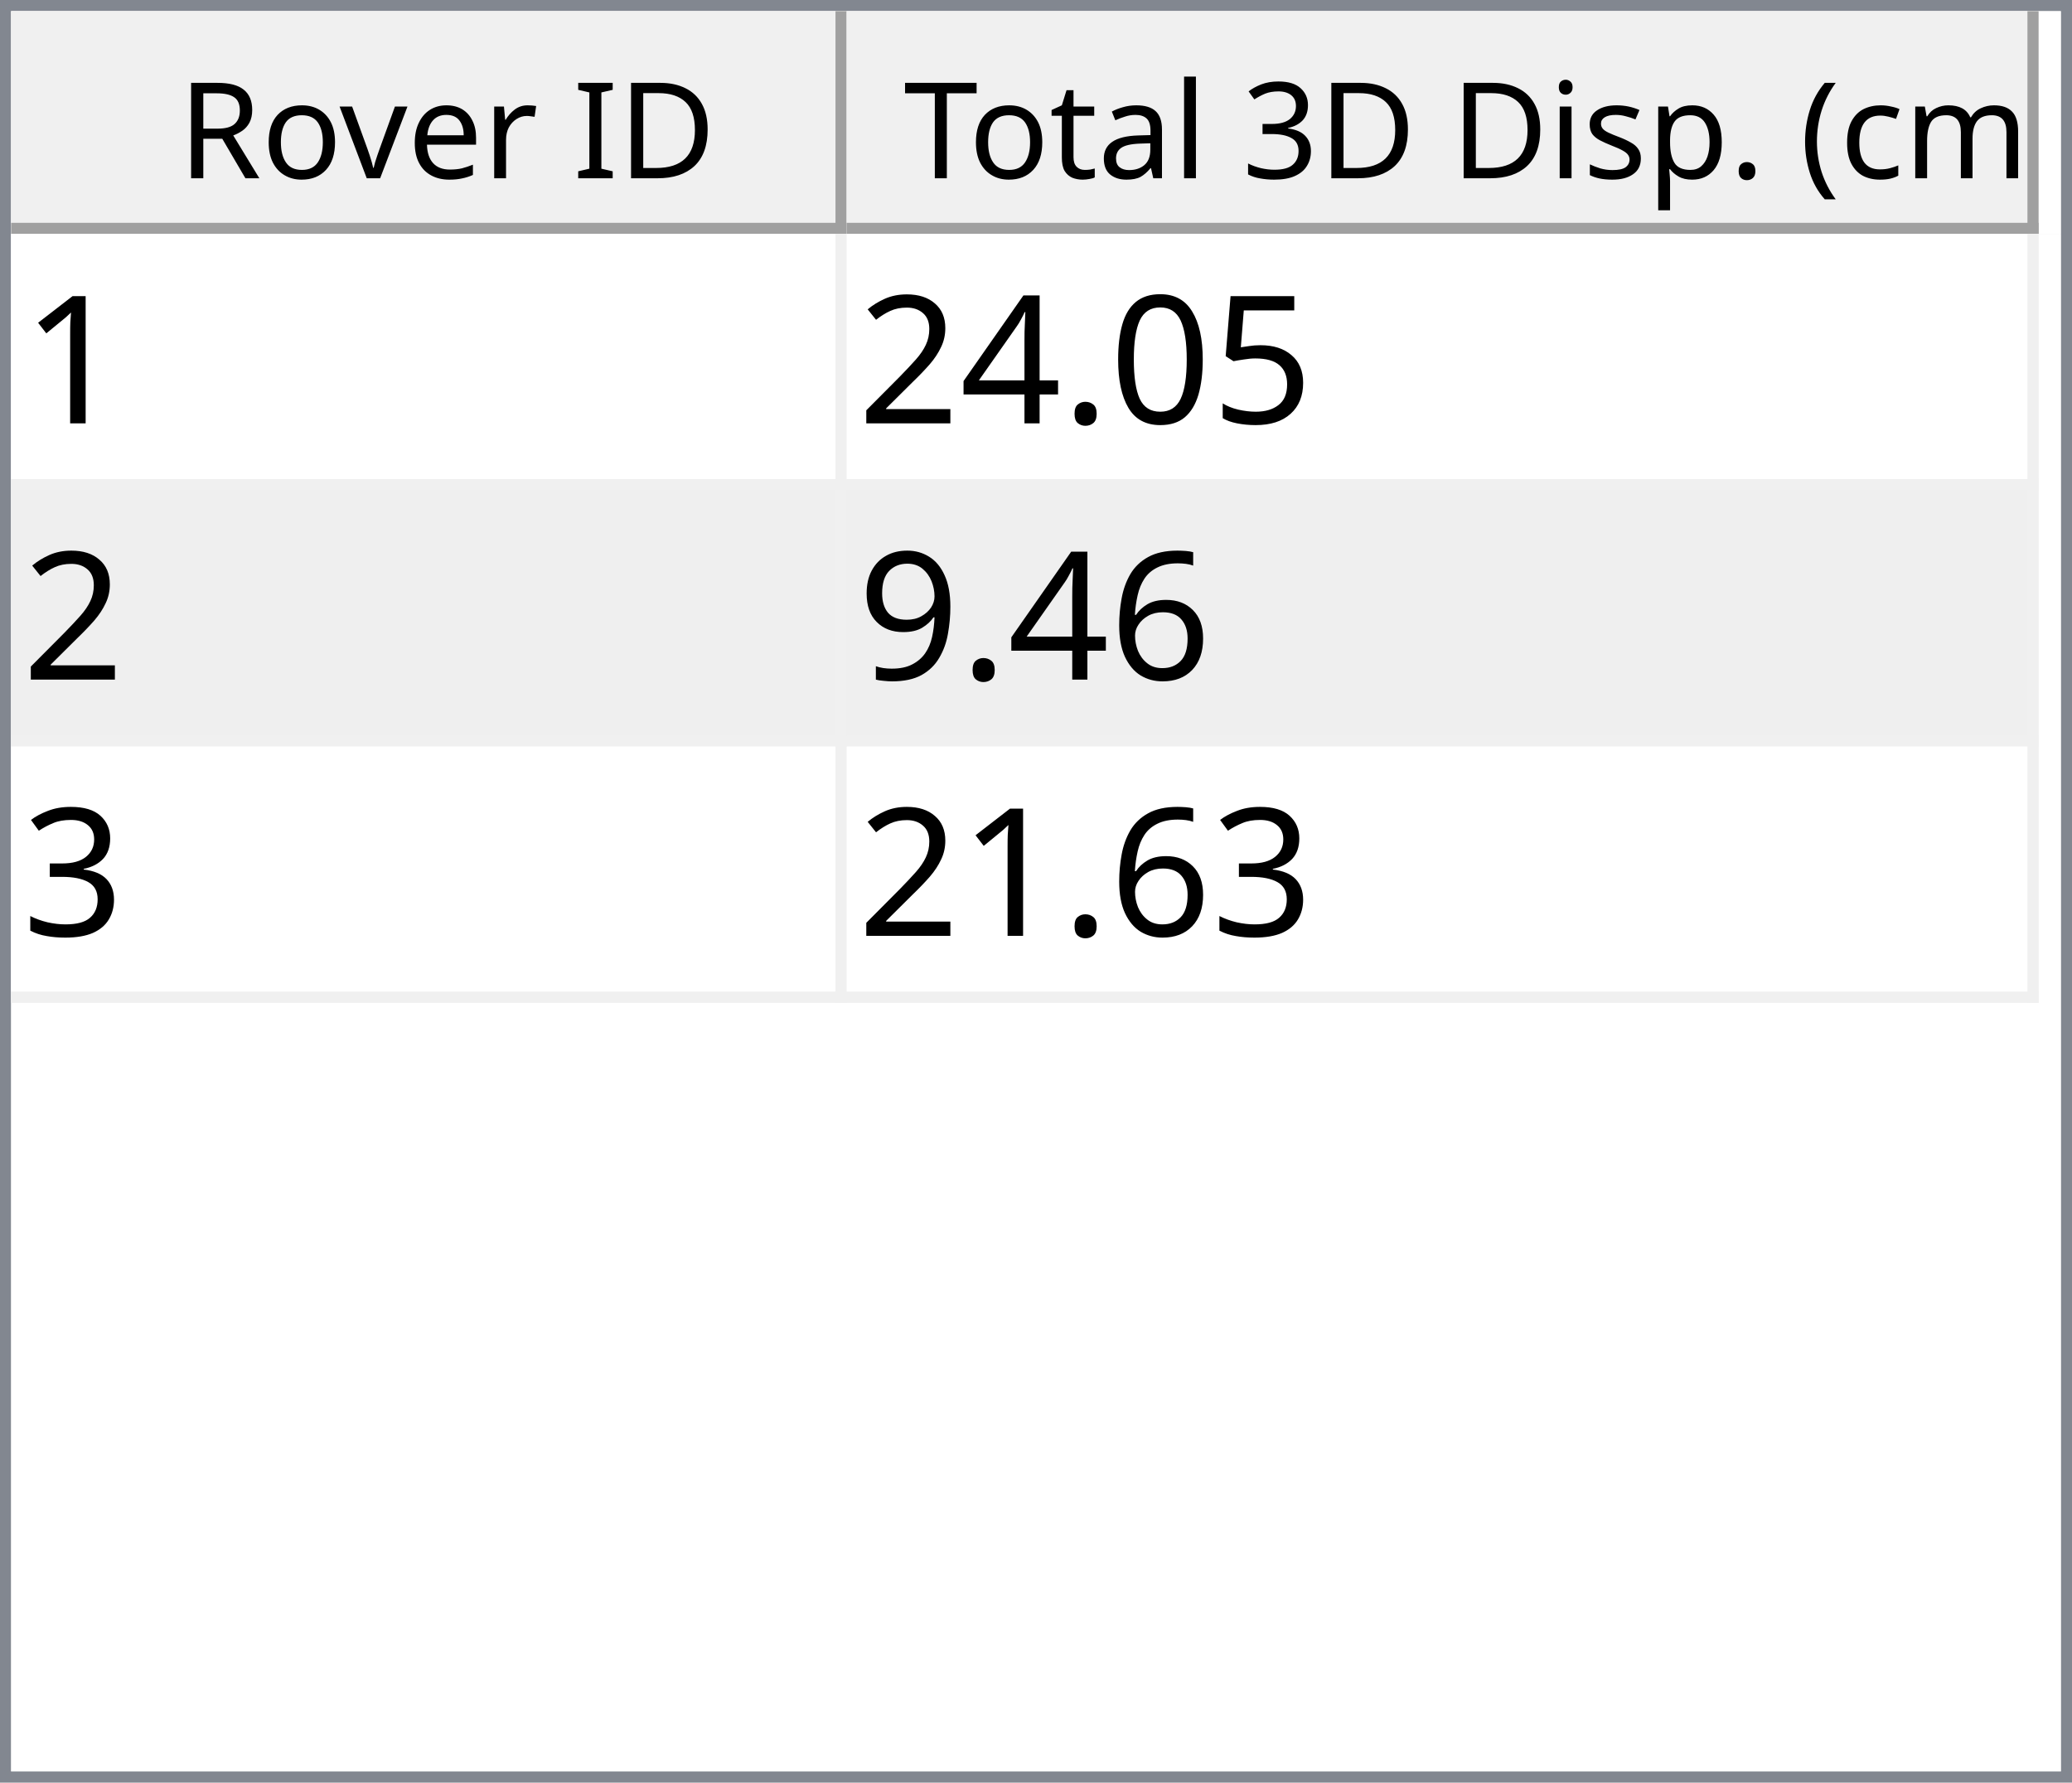
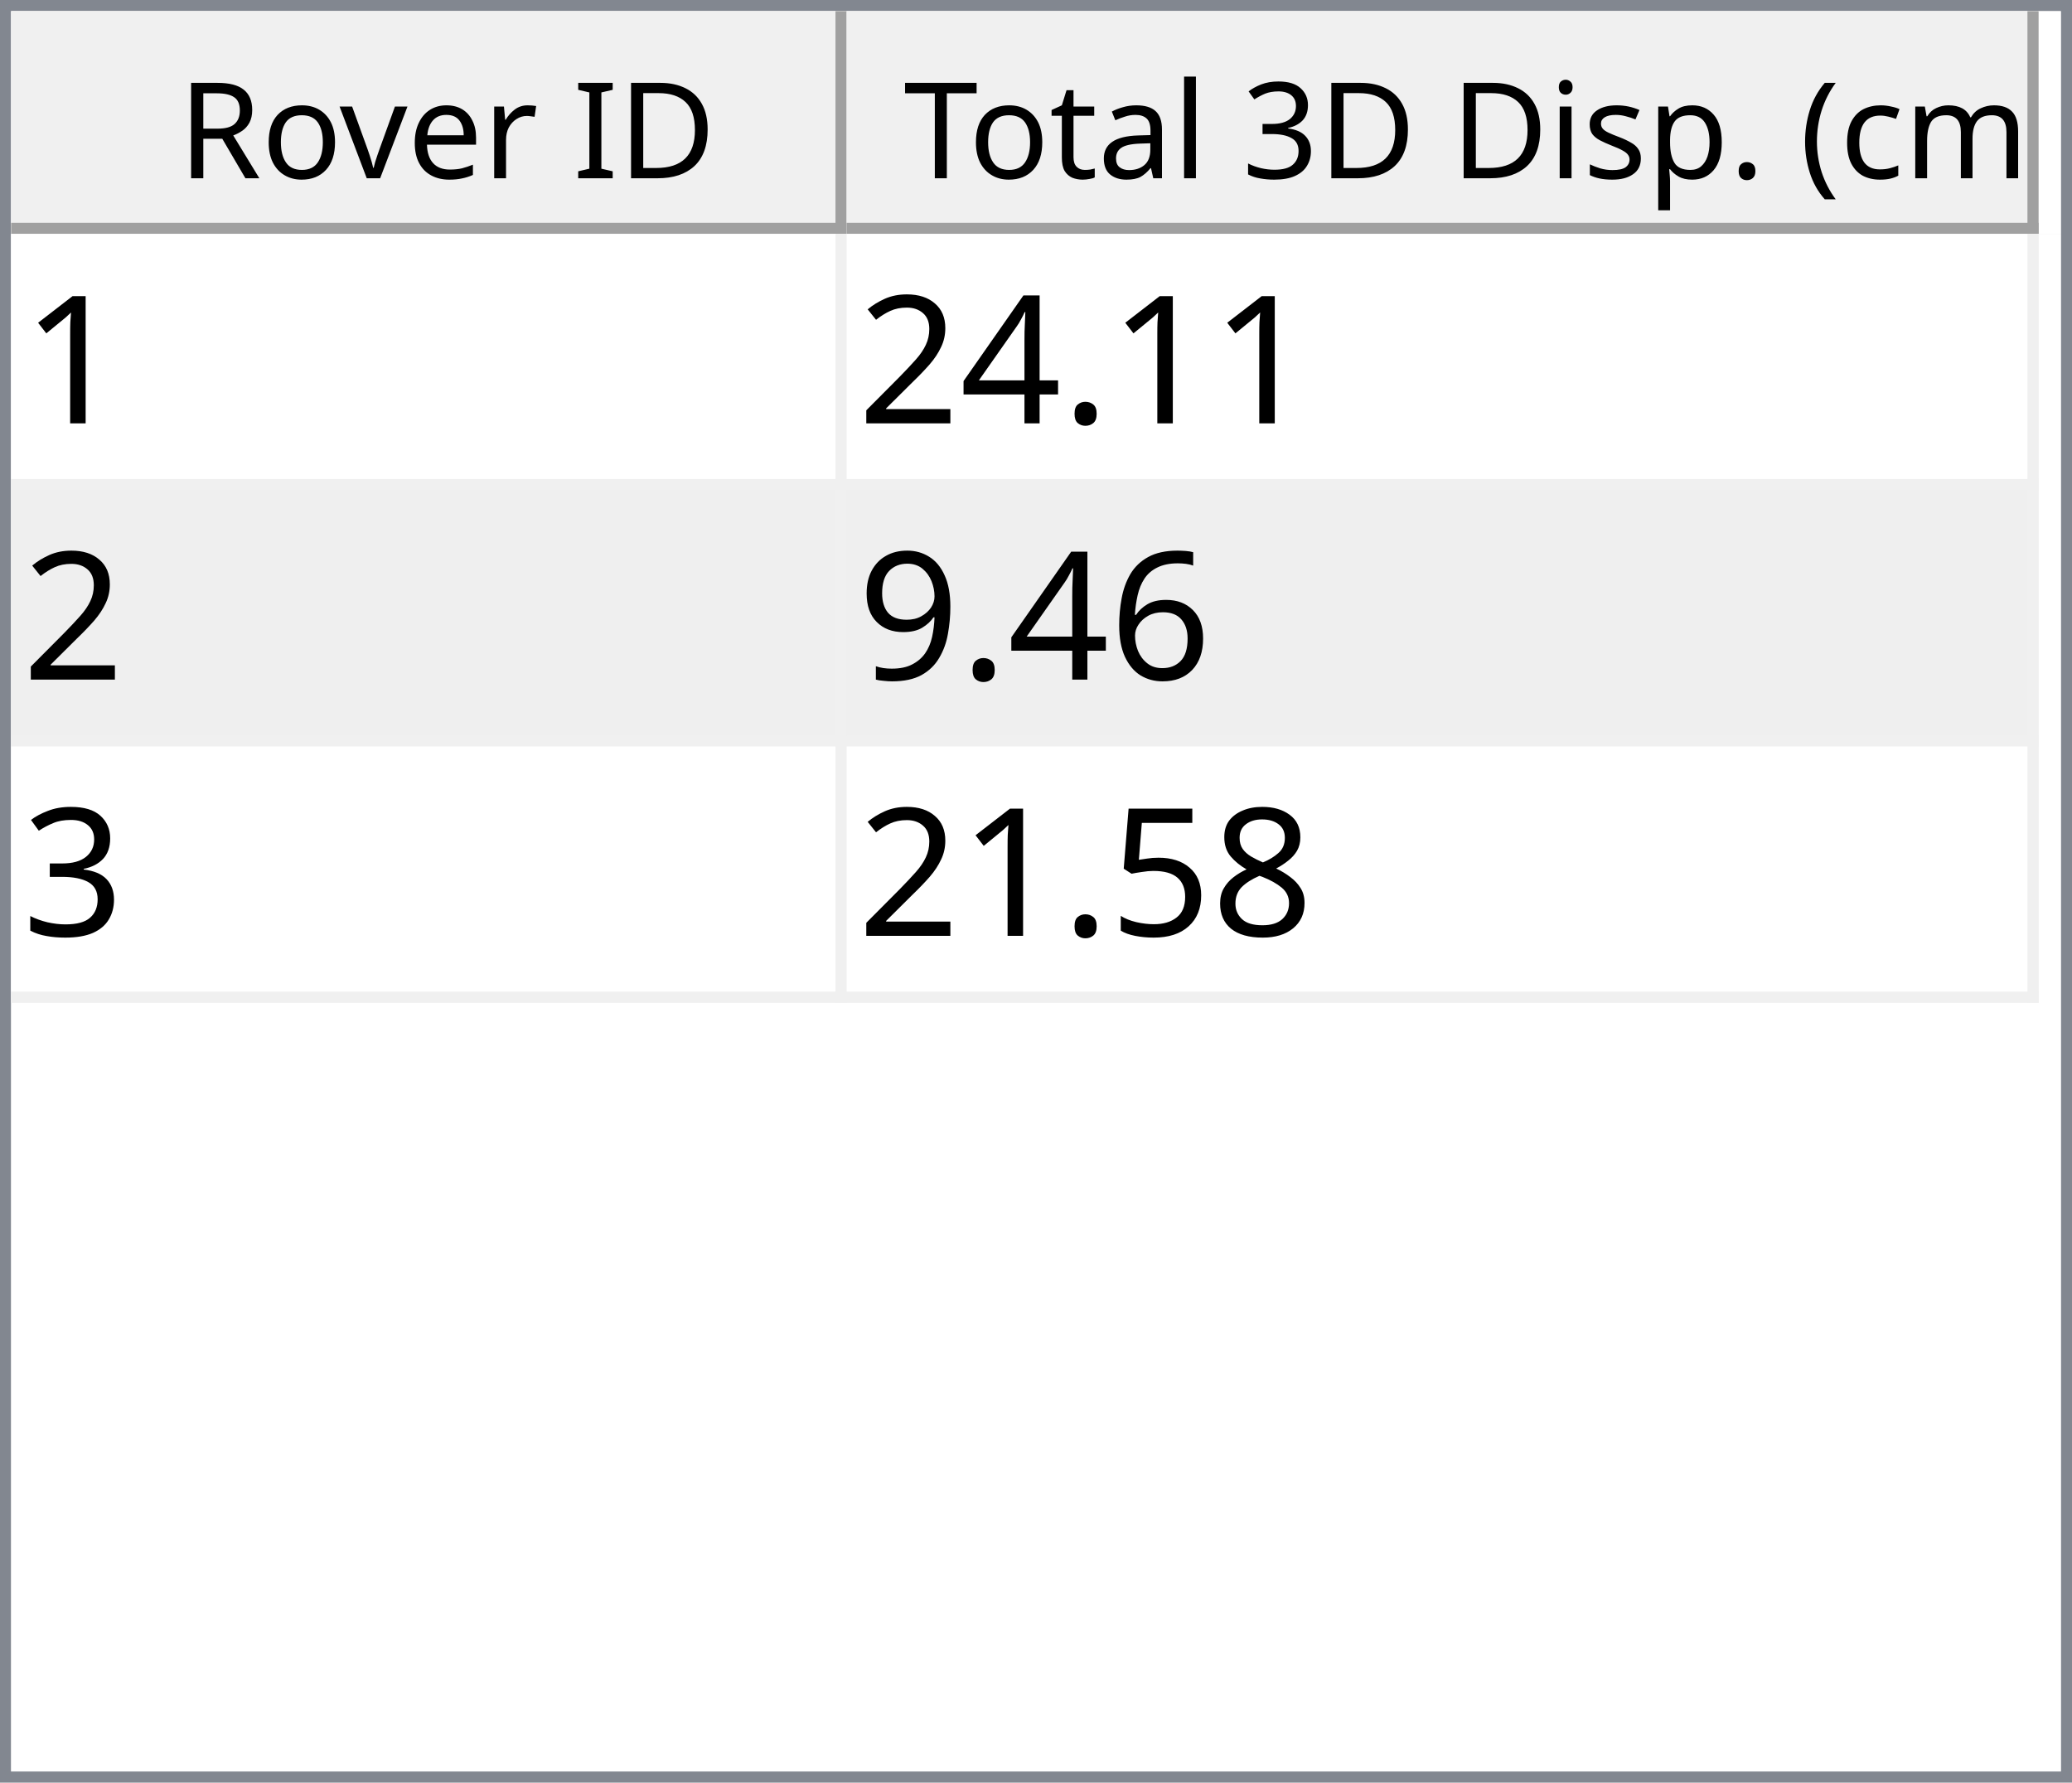
<svg xmlns="http://www.w3.org/2000/svg" style="fill-opacity:1; color-rendering:auto; color-interpolation:auto; text-rendering:auto; stroke:black; stroke-linecap:square; stroke-miterlimit:10; shape-rendering:auto; stroke-opacity:1; fill:black; stroke-dasharray:none; font-weight:normal; stroke-width:1; font-family:'Dialog'; font-style:normal; stroke-linejoin:miter; font-size:12px; stroke-dashoffset:0; image-rendering:auto;" width="186" height="160">
  <defs id="genericDefs" />
  <g>
    <defs id="defs1">
      <clipPath clipPathUnits="userSpaceOnUse" id="clipPath1">
        <path d="M0 0 L186 0 L186 160 L0 160 L0 0 Z" />
      </clipPath>
      <clipPath clipPathUnits="userSpaceOnUse" id="clipPath2">
        <path d="M0 0 L0 160 L186 160 L186 0 Z" />
      </clipPath>
      <clipPath clipPathUnits="userSpaceOnUse" id="clipPath3">
        <path d="M0 0 L0 20 L184 20 L184 0 Z" />
      </clipPath>
      <clipPath clipPathUnits="userSpaceOnUse" id="clipPath4">
        <path d="M0 0 L0 20 L75 20 L75 0 Z" />
      </clipPath>
      <clipPath clipPathUnits="userSpaceOnUse" id="clipPath5">
        <path d="M1 1 L1 19 L74 19 L74 1 Z" />
      </clipPath>
      <clipPath clipPathUnits="userSpaceOnUse" id="clipPath6">
        <path d="M0 0 L0 18 L73 18 L73 0 Z" />
      </clipPath>
      <clipPath clipPathUnits="userSpaceOnUse" id="clipPath7">
        <path d="M-0.5 -0.5 L-0.5 19.5 L74.5 19.5 L74.5 -0.5 Z" />
      </clipPath>
      <clipPath clipPathUnits="userSpaceOnUse" id="clipPath8">
        <path d="M0 0 L0 20 L107 20 L107 0 Z" />
      </clipPath>
      <clipPath clipPathUnits="userSpaceOnUse" id="clipPath9">
        <path d="M1 1 L1 19 L106 19 L106 1 Z" />
      </clipPath>
      <clipPath clipPathUnits="userSpaceOnUse" id="clipPath10">
        <path d="M0 0 L0 18 L105 18 L105 0 Z" />
      </clipPath>
      <clipPath clipPathUnits="userSpaceOnUse" id="clipPath11">
        <path d="M-0.5 -0.5 L-0.5 19.5 L106.5 19.5 L106.5 -0.5 Z" />
      </clipPath>
      <clipPath clipPathUnits="userSpaceOnUse" id="clipPath12">
        <path d="M0 0 L0 138 L184 138 L184 0 Z" />
      </clipPath>
      <clipPath clipPathUnits="userSpaceOnUse" id="clipPath13">
        <path d="M0 0 L0 69 L182 69 L182 0 Z" />
      </clipPath>
      <clipPath clipPathUnits="userSpaceOnUse" id="clipPath14">
        <path d="M-0.5 -0.5 L-0.5 68.5 L181.5 68.5 L181.5 -0.5 Z" />
      </clipPath>
      <clipPath clipPathUnits="userSpaceOnUse" id="clipPath15">
        <path d="M0 0 L0 22 L74 22 L74 0 Z" />
      </clipPath>
      <clipPath clipPathUnits="userSpaceOnUse" id="clipPath16">
        <path d="M0 0 L0 22 L106 22 L106 0 Z" />
      </clipPath>
      <font horiz-adv-x="64.551" id="font1">
        <font-face ascent="107.91" descent="25.098" units-per-em="100" style="font-style:normal; font-family:Segoe UI; font-weight:normal;" />
        <missing-glyph horiz-adv-x="64.551" d="M8.109 0 L8.109 68.266 L56.453 68.266 L56.453 0 L8.109 0 ZM15.328 7.234 L49.219 7.234 L49.219 61.031 L15.328 61.031 L15.328 7.234 Z" />
        <glyph unicode="D" horiz-adv-x="70.117" d="M9.188 0 L9.188 70.016 L28.516 70.016 Q65.531 70.016 65.531 35.891 Q65.531 19.672 55.25 9.836 Q44.969 0 27.734 0 L9.188 0 ZM17.391 62.594 L17.391 7.422 L27.828 7.422 Q41.609 7.422 49.273 14.797 Q56.938 22.172 56.938 35.688 Q56.938 62.594 28.328 62.594 L17.391 62.594 Z" />
        <glyph unicode="I" horiz-adv-x="26.611" d="M17.391 0 L9.188 0 L9.188 70.016 L17.391 70.016 L17.391 0 Z" />
        <glyph unicode=" " horiz-adv-x="27.393" d="" />
        <glyph unicode="r" horiz-adv-x="34.766" d="M34.188 41.891 Q32.078 43.5 28.125 43.5 Q23 43.5 19.555 38.672 Q16.109 33.844 16.109 25.484 L16.109 0 L8.109 0 L8.109 50 L16.109 50 L16.109 39.703 L16.312 39.703 Q18.016 44.969 21.531 47.922 Q25.047 50.875 29.391 50.875 Q32.516 50.875 34.188 50.203 L34.188 41.891 Z" />
        <glyph unicode="e" horiz-adv-x="52.295" d="M48.297 23 L12.984 23 Q13.188 14.656 17.484 10.109 Q21.781 5.562 29.297 5.562 Q37.75 5.562 44.828 11.141 L44.828 3.609 Q38.234 -1.172 27.391 -1.172 Q16.797 -1.172 10.742 5.641 Q4.688 12.453 4.688 24.812 Q4.688 36.469 11.305 43.82 Q17.922 51.172 27.734 51.172 Q37.547 51.172 42.922 44.828 Q48.297 38.484 48.297 27.203 L48.297 23 ZM40.094 29.781 Q40.047 36.719 36.75 40.578 Q33.453 44.438 27.594 44.438 Q21.922 44.438 17.969 40.383 Q14.016 36.328 13.094 29.781 L40.094 29.781 Z" />
        <glyph unicode="v" horiz-adv-x="47.9" d="M47.406 50 L27.484 0 L19.625 0 L0.688 50 L9.469 50 L22.172 13.672 Q23.578 9.672 23.922 6.688 L24.125 6.688 Q24.609 10.453 25.688 13.484 L38.969 50 L47.406 50 Z" />
        <glyph unicode="o" horiz-adv-x="58.594" d="M29 -1.172 Q17.922 -1.172 11.305 5.836 Q4.688 12.844 4.688 24.422 Q4.688 37.016 11.57 44.094 Q18.453 51.172 30.172 51.172 Q41.359 51.172 47.633 44.289 Q53.906 37.406 53.906 25.203 Q53.906 13.234 47.141 6.031 Q40.375 -1.172 29 -1.172 ZM29.594 44.438 Q21.875 44.438 17.383 39.188 Q12.891 33.938 12.891 24.703 Q12.891 15.828 17.43 10.695 Q21.969 5.562 29.594 5.562 Q37.359 5.562 41.531 10.594 Q45.703 15.625 45.703 24.906 Q45.703 34.281 41.531 39.359 Q37.359 44.438 29.594 44.438 Z" />
        <glyph unicode="R" horiz-adv-x="59.814" d="M59.375 0 L49.609 0 L37.891 19.625 Q36.281 22.359 34.766 24.289 Q33.25 26.219 31.664 27.438 Q30.078 28.656 28.25 29.219 Q26.422 29.781 24.125 29.781 L17.391 29.781 L17.391 0 L9.188 0 L9.188 70.016 L30.078 70.016 Q34.672 70.016 38.555 68.867 Q42.438 67.719 45.289 65.375 Q48.141 63.031 49.758 59.547 Q51.375 56.062 51.375 51.375 Q51.375 47.703 50.273 44.656 Q49.172 41.609 47.148 39.211 Q45.125 36.812 42.266 35.133 Q39.406 33.453 35.844 32.516 L35.844 32.328 Q37.594 31.547 38.891 30.547 Q40.188 29.547 41.359 28.18 Q42.531 26.812 43.68 25.078 Q44.828 23.344 46.234 21.047 L59.375 0 ZM17.391 62.594 L17.391 37.203 L28.516 37.203 Q31.594 37.203 34.203 38.133 Q36.812 39.062 38.719 40.797 Q40.625 42.531 41.703 45.047 Q42.781 47.562 42.781 50.688 Q42.781 56.297 39.141 59.445 Q35.5 62.594 28.609 62.594 L17.391 62.594 Z" />
        <glyph unicode=")" horiz-adv-x="30.176" d="M8.297 -15.922 L1.172 -15.922 Q16.406 2.344 16.406 26.812 Q16.406 51.469 1.078 70.016 L8.297 70.016 Q23.531 52.156 23.531 26.703 Q23.531 1.375 8.297 -15.922 Z" />
        <glyph unicode="m" horiz-adv-x="86.133" d="M79.109 0 L71.094 0 L71.094 28.719 Q71.094 37.016 68.531 40.727 Q65.969 44.438 59.906 44.438 Q54.781 44.438 51.195 39.75 Q47.609 35.062 47.609 28.516 L47.609 0 L39.594 0 L39.594 29.688 Q39.594 44.438 28.219 44.438 Q22.953 44.438 19.531 40.016 Q16.109 35.594 16.109 28.516 L16.109 0 L8.109 0 L8.109 50 L16.109 50 L16.109 42.094 L16.312 42.094 Q21.625 51.172 31.844 51.172 Q36.969 51.172 40.773 48.312 Q44.578 45.453 46 40.828 Q51.562 51.172 62.594 51.172 Q79.109 51.172 79.109 30.812 L79.109 0 Z" />
        <glyph unicode="c" horiz-adv-x="46.191" d="M42.188 2.297 Q36.422 -1.172 28.516 -1.172 Q17.828 -1.172 11.258 5.789 Q4.688 12.75 4.688 23.828 Q4.688 36.188 11.766 43.68 Q18.844 51.172 30.672 51.172 Q37.25 51.172 42.281 48.734 L42.281 40.531 Q36.719 44.438 30.375 44.438 Q22.703 44.438 17.797 38.945 Q12.891 33.453 12.891 24.516 Q12.891 15.719 17.508 10.641 Q22.125 5.562 29.891 5.562 Q36.422 5.562 42.188 9.906 L42.188 2.297 Z" />
        <glyph unicode="(" horiz-adv-x="30.176" d="M29.109 -15.922 L21.969 -15.922 Q6.844 1.375 6.844 26.703 Q6.844 52.156 21.969 70.016 L29.203 70.016 Q13.875 51.469 13.875 26.812 Q13.875 2.344 29.109 -15.922 Z" />
        <glyph unicode="." horiz-adv-x="21.68" d="M10.891 -1.078 Q8.641 -1.078 7.055 0.539 Q5.469 2.156 5.469 4.391 Q5.469 6.641 7.055 8.273 Q8.641 9.906 10.891 9.906 Q13.188 9.906 14.797 8.273 Q16.406 6.641 16.406 4.391 Q16.406 2.156 14.797 0.539 Q13.188 -1.078 10.891 -1.078 Z" />
        <glyph unicode="p" horiz-adv-x="58.789" d="M16.312 7.234 L16.109 7.234 L16.109 -23 L8.109 -23 L8.109 50 L16.109 50 L16.109 41.219 L16.312 41.219 Q22.219 51.172 33.594 51.172 Q43.266 51.172 48.688 44.461 Q54.109 37.75 54.109 26.469 Q54.109 13.922 48 6.375 Q41.891 -1.172 31.297 -1.172 Q21.578 -1.172 16.312 7.234 ZM16.109 27.391 L16.109 20.406 Q16.109 14.203 20.141 9.883 Q24.172 5.562 30.375 5.562 Q37.641 5.562 41.773 11.133 Q45.906 16.703 45.906 26.609 Q45.906 34.969 42.047 39.703 Q38.188 44.438 31.594 44.438 Q24.609 44.438 20.359 39.578 Q16.109 34.719 16.109 27.391 Z" />
        <glyph unicode="s" horiz-adv-x="42.432" d="M5.078 1.812 L5.078 10.406 Q11.625 5.562 19.484 5.562 Q30.031 5.562 30.031 12.594 Q30.031 14.594 29.125 15.992 Q28.219 17.391 26.68 18.461 Q25.141 19.531 23.07 20.383 Q21 21.234 18.609 22.172 Q15.281 23.484 12.766 24.828 Q10.25 26.172 8.57 27.859 Q6.891 29.547 6.031 31.695 Q5.172 33.844 5.172 36.719 Q5.172 40.234 6.789 42.945 Q8.406 45.656 11.086 47.484 Q13.766 49.312 17.211 50.242 Q20.656 51.172 24.312 51.172 Q30.812 51.172 35.938 48.922 L35.938 40.828 Q30.422 44.438 23.25 44.438 Q21 44.438 19.195 43.922 Q17.391 43.406 16.094 42.477 Q14.797 41.547 14.086 40.258 Q13.375 38.969 13.375 37.406 Q13.375 35.453 14.086 34.133 Q14.797 32.812 16.164 31.789 Q17.531 30.766 19.484 29.938 Q21.438 29.109 23.922 28.125 Q27.25 26.859 29.883 25.516 Q32.516 24.172 34.375 22.484 Q36.234 20.797 37.234 18.602 Q38.234 16.406 38.234 13.375 Q38.234 9.672 36.602 6.938 Q34.969 4.203 32.234 2.398 Q29.5 0.594 25.93 -0.289 Q22.359 -1.172 18.453 -1.172 Q10.75 -1.172 5.078 1.812 Z" />
        <glyph unicode="i" horiz-adv-x="24.219" d="M12.203 62.703 Q10.062 62.703 8.547 64.164 Q7.031 65.625 7.031 67.875 Q7.031 70.125 8.547 71.609 Q10.062 73.094 12.203 73.094 Q14.406 73.094 15.945 71.609 Q17.484 70.125 17.484 67.875 Q17.484 65.719 15.945 64.211 Q14.406 62.703 12.203 62.703 ZM16.109 0 L8.109 0 L8.109 50 L16.109 50 L16.109 0 Z" />
        <glyph unicode="3" horiz-adv-x="53.906" d="M46.531 19.828 Q46.531 15.094 44.75 11.211 Q42.969 7.328 39.719 4.57 Q36.469 1.812 31.93 0.297 Q27.391 -1.219 21.922 -1.219 Q11.922 -1.219 6 2.594 L6 11.188 Q13.094 5.609 22.219 5.609 Q25.875 5.609 28.828 6.539 Q31.781 7.469 33.906 9.227 Q36.031 10.984 37.18 13.477 Q38.328 15.969 38.328 19.094 Q38.328 32.812 18.797 32.812 L12.984 32.812 L12.984 39.594 L18.5 39.594 Q35.797 39.594 35.797 52.484 Q35.797 64.406 22.609 64.406 Q15.188 64.406 8.688 59.422 L8.688 67.188 Q15.375 71.188 24.609 71.188 Q29 71.188 32.57 69.969 Q36.141 68.75 38.68 66.555 Q41.219 64.359 42.609 61.281 Q44 58.203 44 54.5 Q44 40.672 30.031 36.719 L30.031 36.531 Q33.594 36.141 36.625 34.797 Q39.656 33.453 41.852 31.305 Q44.047 29.156 45.289 26.25 Q46.531 23.344 46.531 19.828 Z" />
        <glyph unicode="l" horiz-adv-x="24.219" d="M16.109 0 L8.109 0 L8.109 74.031 L16.109 74.031 L16.109 0 Z" />
        <glyph unicode="a" horiz-adv-x="50.879" d="M43.891 0 L35.891 0 L35.891 7.812 L35.688 7.812 Q30.469 -1.172 20.312 -1.172 Q12.844 -1.172 8.617 2.781 Q4.391 6.734 4.391 13.281 Q4.391 27.297 20.906 29.594 L35.891 31.688 Q35.891 44.438 25.594 44.438 Q16.547 44.438 9.281 38.281 L9.281 46.484 Q16.656 51.172 26.266 51.172 Q43.891 51.172 43.891 32.516 L43.891 0 ZM35.891 25.297 L23.828 23.641 Q18.266 22.859 15.43 20.875 Q12.594 18.891 12.594 13.875 Q12.594 10.203 15.211 7.883 Q17.828 5.562 22.172 5.562 Q28.125 5.562 32.008 9.742 Q35.891 13.922 35.891 20.312 L35.891 25.297 Z" />
        <glyph unicode="t" horiz-adv-x="33.887" d="M31.297 0.484 Q28.469 -1.078 23.828 -1.078 Q10.688 -1.078 10.688 13.578 L10.688 43.172 L2.094 43.172 L2.094 50 L10.688 50 L10.688 62.203 L18.703 64.797 L18.703 50 L31.297 50 L31.297 43.172 L18.703 43.172 L18.703 14.984 Q18.703 9.969 20.414 7.82 Q22.125 5.672 26.078 5.672 Q29.109 5.672 31.297 7.328 L31.297 0.484 Z" />
        <glyph unicode="T" horiz-adv-x="52.393" d="M50.594 62.594 L30.375 62.594 L30.375 0 L22.172 0 L22.172 62.594 L2 62.594 L2 70.016 L50.594 70.016 L50.594 62.594 Z" />
      </font>
      <font horiz-adv-x="75.0" id="font2">
        <font-face ascent="100.537" descent="21.973" units-per-em="100" style="font-style:normal; font-family:sans-serif; font-weight:normal;" />
        <missing-glyph horiz-adv-x="75.0" d="M12.5 0 L12.5 62.5 L62.5 62.5 L62.5 0 L12.5 0 ZM14.062 1.562 L60.938 1.562 L60.938 60.938 L14.062 60.938 L14.062 1.562 Z" />
        <glyph unicode="1" horiz-adv-x="55.615" d="M37.25 0 L28.469 0 L28.469 56 Q25.297 52.984 20.141 49.953 Q14.984 46.922 10.891 45.406 L10.891 53.906 Q18.266 57.375 23.781 62.305 Q29.297 67.234 31.594 71.875 L37.25 71.875 L37.25 0 Z" />
-         <glyph unicode="5" horiz-adv-x="55.615" d="M4.156 18.75 L13.375 19.531 Q14.406 12.797 18.141 9.398 Q21.875 6 27.156 6 Q33.5 6 37.891 10.789 Q42.281 15.578 42.281 23.484 Q42.281 31 38.062 35.352 Q33.844 39.703 27 39.703 Q22.75 39.703 19.336 37.773 Q15.922 35.844 13.969 32.766 L5.719 33.844 L12.641 70.609 L48.25 70.609 L48.25 62.203 L19.672 62.203 L15.828 42.969 Q22.266 47.469 29.344 47.469 Q38.719 47.469 45.164 40.969 Q51.609 34.469 51.609 24.266 Q51.609 14.547 45.953 7.469 Q39.062 -1.219 27.156 -1.219 Q17.391 -1.219 11.211 4.25 Q5.031 9.719 4.156 18.75 Z" />
-         <glyph unicode="0" horiz-adv-x="55.615" d="M4.156 35.297 Q4.156 48 6.766 55.742 Q9.375 63.484 14.523 67.68 Q19.672 71.875 27.484 71.875 Q33.25 71.875 37.594 69.555 Q41.938 67.234 44.773 62.867 Q47.609 58.5 49.219 52.227 Q50.828 45.953 50.828 35.297 Q50.828 22.703 48.242 14.969 Q45.656 7.234 40.508 3.008 Q35.359 -1.219 27.484 -1.219 Q17.141 -1.219 11.234 6.203 Q4.156 15.141 4.156 35.297 ZM13.188 35.297 Q13.188 17.672 17.312 11.836 Q21.438 6 27.484 6 Q33.547 6 37.672 11.859 Q41.797 17.719 41.797 35.297 Q41.797 52.984 37.672 58.789 Q33.547 64.594 27.391 64.594 Q21.344 64.594 17.719 59.469 Q13.188 52.938 13.188 35.297 Z" />
        <glyph unicode="." horiz-adv-x="27.783" d="M9.078 0 L9.078 10.016 L19.094 10.016 L19.094 0 L9.078 0 Z" />
        <glyph unicode="4" horiz-adv-x="55.615" d="M32.328 0 L32.328 17.141 L1.266 17.141 L1.266 25.203 L33.938 71.578 L41.109 71.578 L41.109 25.203 L50.781 25.203 L50.781 17.141 L41.109 17.141 L41.109 0 L32.328 0 ZM32.328 25.203 L32.328 57.469 L9.906 25.203 L32.328 25.203 Z" />
        <glyph unicode="2" horiz-adv-x="55.615" d="M50.344 8.453 L50.344 0 L3.031 0 Q2.938 3.172 4.047 6.109 Q5.859 10.938 9.836 15.625 Q13.812 20.312 21.344 26.469 Q33.016 36.031 37.117 41.625 Q41.219 47.219 41.219 52.203 Q41.219 57.422 37.477 61.008 Q33.734 64.594 27.734 64.594 Q21.391 64.594 17.578 60.789 Q13.766 56.984 13.719 50.25 L4.688 51.172 Q5.609 61.281 11.664 66.578 Q17.719 71.875 27.938 71.875 Q38.234 71.875 44.242 66.164 Q50.25 60.453 50.25 52 Q50.25 47.703 48.492 43.555 Q46.734 39.406 42.656 34.812 Q38.578 30.219 29.109 22.219 Q21.188 15.578 18.945 13.211 Q16.703 10.844 15.234 8.453 L50.344 8.453 Z" />
        <glyph unicode="6" horiz-adv-x="55.615" d="M49.75 54.047 L41.016 53.375 Q39.844 58.547 37.703 60.891 Q34.125 64.656 28.906 64.656 Q24.703 64.656 21.531 62.312 Q17.391 59.281 14.992 53.469 Q12.594 47.656 12.5 36.922 Q15.672 41.75 20.266 44.094 Q24.859 46.438 29.891 46.438 Q38.672 46.438 44.852 39.969 Q51.031 33.5 51.031 23.25 Q51.031 16.5 48.125 10.719 Q45.219 4.938 40.141 1.859 Q35.062 -1.219 28.609 -1.219 Q17.625 -1.219 10.695 6.859 Q3.766 14.938 3.766 33.5 Q3.766 54.25 11.422 63.672 Q18.109 71.875 29.438 71.875 Q37.891 71.875 43.289 67.141 Q48.688 62.406 49.75 54.047 ZM13.875 23.188 Q13.875 18.656 15.797 14.508 Q17.719 10.359 21.188 8.18 Q24.656 6 28.469 6 Q34.031 6 38.039 10.492 Q42.047 14.984 42.047 22.703 Q42.047 30.125 38.086 34.398 Q34.125 38.672 28.125 38.672 Q22.172 38.672 18.023 34.398 Q13.875 30.125 13.875 23.188 Z" />
        <glyph unicode="9" horiz-adv-x="55.615" d="M5.469 16.547 L13.922 17.328 Q14.984 11.375 18.016 8.688 Q21.047 6 25.781 6 Q29.828 6 32.883 7.859 Q35.938 9.719 37.891 12.82 Q39.844 15.922 41.164 21.195 Q42.484 26.469 42.484 31.938 Q42.484 32.516 42.438 33.688 Q39.797 29.5 35.234 26.883 Q30.672 24.266 25.344 24.266 Q16.453 24.266 10.305 30.711 Q4.156 37.156 4.156 47.703 Q4.156 58.594 10.578 65.234 Q17 71.875 26.656 71.875 Q33.641 71.875 39.43 68.117 Q45.219 64.359 48.219 57.398 Q51.219 50.438 51.219 37.25 Q51.219 23.531 48.242 15.406 Q45.266 7.281 39.383 3.031 Q33.5 -1.219 25.594 -1.219 Q17.188 -1.219 11.867 3.445 Q6.547 8.109 5.469 16.547 ZM41.453 48.141 Q41.453 55.719 37.43 60.156 Q33.406 64.594 27.734 64.594 Q21.875 64.594 17.531 59.812 Q13.188 55.031 13.188 47.406 Q13.188 40.578 17.312 36.305 Q21.438 32.031 27.484 32.031 Q33.594 32.031 37.523 36.305 Q41.453 40.578 41.453 48.141 Z" />
        <glyph unicode="3" horiz-adv-x="55.615" d="M4.203 18.891 L12.984 20.062 Q14.5 12.594 18.141 9.297 Q21.781 6 27 6 Q33.203 6 37.477 10.297 Q41.75 14.594 41.75 20.953 Q41.75 27 37.797 30.93 Q33.844 34.859 27.734 34.859 Q25.25 34.859 21.531 33.891 L22.516 41.609 Q23.391 41.5 23.922 41.5 Q29.547 41.5 34.039 44.43 Q38.531 47.359 38.531 53.469 Q38.531 58.297 35.258 61.477 Q31.984 64.656 26.812 64.656 Q21.688 64.656 18.266 61.43 Q14.844 58.203 13.875 51.766 L5.078 53.328 Q6.688 62.156 12.398 67.016 Q18.109 71.875 26.609 71.875 Q32.469 71.875 37.398 69.359 Q42.328 66.844 44.945 62.5 Q47.562 58.156 47.562 53.266 Q47.562 48.641 45.07 44.828 Q42.578 41.016 37.703 38.766 Q44.047 37.312 47.562 32.695 Q51.078 28.078 51.078 21.141 Q51.078 11.766 44.242 5.25 Q37.406 -1.266 26.953 -1.266 Q17.531 -1.266 11.305 4.352 Q5.078 9.969 4.203 18.891 Z" />
+         <glyph unicode="8" horiz-adv-x="55.615" d="M17.672 38.812 Q12.203 40.828 9.57 44.539 Q6.938 48.25 6.938 53.422 Q6.938 61.234 12.555 66.555 Q18.172 71.875 27.484 71.875 Q36.859 71.875 42.578 66.43 Q48.297 60.984 48.297 53.172 Q48.297 48.188 45.68 44.508 Q43.062 40.828 37.75 38.812 Q44.344 36.672 47.781 31.883 Q51.219 27.094 51.219 20.453 Q51.219 11.281 44.727 5.031 Q38.234 -1.219 27.641 -1.219 Q17.047 -1.219 10.547 5.055 Q4.047 11.328 4.047 20.703 Q4.047 27.688 7.594 32.398 Q11.141 37.109 17.672 38.812 ZM15.922 53.719 Q15.922 48.641 19.195 45.414 Q22.469 42.188 27.688 42.188 Q32.766 42.188 36.016 45.383 Q39.266 48.578 39.266 53.219 Q39.266 58.062 35.914 61.359 Q32.562 64.656 27.594 64.656 Q22.562 64.656 19.242 61.43 Q15.922 58.203 15.922 53.719 ZM13.094 20.656 Q13.094 16.891 14.875 13.375 Q16.656 9.859 20.172 7.93 Q23.688 6 27.734 6 Q34.031 6 38.133 10.055 Q42.234 14.109 42.234 20.359 Q42.234 26.703 38.016 30.859 Q33.797 35.016 27.438 35.016 Q21.234 35.016 17.164 30.914 Q13.094 26.812 13.094 20.656 Z" />
+         <glyph unicode="5" horiz-adv-x="55.615" d="M4.156 18.75 L13.375 19.531 Q14.406 12.797 18.141 9.398 Q21.875 6 27.156 6 Q33.5 6 37.891 10.789 Q42.281 15.578 42.281 23.484 Q42.281 31 38.062 35.352 Q33.844 39.703 27 39.703 Q22.75 39.703 19.336 37.773 Q15.922 35.844 13.969 32.766 L5.719 33.844 L12.641 70.609 L48.25 70.609 L48.25 62.203 L19.672 62.203 L15.828 42.969 Q22.266 47.469 29.344 47.469 Q38.719 47.469 45.164 40.969 Q51.609 34.469 51.609 24.266 Q51.609 14.547 45.953 7.469 Q39.062 -1.219 27.156 -1.219 Q17.391 -1.219 11.211 4.25 Q5.031 9.719 4.156 18.75 Z" />
      </font>
    </defs>
    <g style="fill:white; stroke:white;">
      <rect x="0" y="0" width="186" style="clip-path:url(#clipPath1); stroke:none;" height="160" />
    </g>
    <g style="fill:white; text-rendering:optimizeSpeed; color-rendering:optimizeSpeed; image-rendering:optimizeSpeed; shape-rendering:crispEdges; stroke:white; color-interpolation:sRGB;">
      <rect x="0" width="186" height="160" y="0" style="stroke:none;" />
      <path style="stroke:none;" d="M0 160 L186 160 L186 0 L0 0 Z" />
    </g>
    <g style="fill:rgb(240,240,240); font-family:'Segoe UI'; stroke:rgb(240,240,240);">
      <rect x="0" y="0" width="186" style="clip-path:url(#clipPath2); stroke:none;" height="160" />
    </g>
    <g style="fill:rgb(130,135,144); font-family:'Segoe UI'; stroke:rgb(130,135,144);">
      <path d="M0 0 L186 0 L186 160 L0 160 L0 0 ZM1 1 L185 1 L185 159 L1 159 L1 1 Z" style="fill-rule:evenodd; clip-path:url(#clipPath2); stroke:none;" />
    </g>
    <g style="fill:white; font-family:'Segoe UI'; stroke:white;" transform="translate(1,1)">
      <rect x="0" y="0" width="184" style="clip-path:url(#clipPath3); stroke:none;" height="20" />
    </g>
    <g style="fill:rgb(240,240,240); font-family:'Segoe UI'; stroke:rgb(240,240,240);" transform="translate(1,1)">
      <rect x="0" y="0" width="75" style="clip-path:url(#clipPath4); stroke:none;" height="20" />
    </g>
    <g style="font-family:'Segoe UI';" transform="translate(2,2)">
      <text x="14" xml:space="preserve" y="14" style="clip-path:url(#clipPath6); stroke:none;">Rover ID</text>
    </g>
    <g style="fill:rgb(160,160,160); font-family:'Segoe UI'; stroke:rgb(160,160,160); stroke-linejoin:bevel;" transform="translate(1.5,1.5)">
      <line x1="74" x2="74" y1="0" style="fill:none; clip-path:url(#clipPath7);" y2="19" />
    </g>
    <g style="fill:rgb(160,160,160); font-family:'Segoe UI'; stroke:rgb(160,160,160); stroke-linejoin:bevel;" transform="matrix(1,0,0,1,1,1) translate(0.5,0.5)">
      <line x1="0" x2="74" y1="19" style="fill:none; clip-path:url(#clipPath7);" y2="19" />
    </g>
    <g style="fill:rgb(240,240,240); font-family:'Segoe UI'; stroke:rgb(240,240,240);" transform="translate(76,1)">
      <rect x="0" y="0" width="107" style="clip-path:url(#clipPath8); stroke:none;" height="20" />
    </g>
    <g style="font-family:'Segoe UI';" transform="translate(77,2)">
      <text x="1" xml:space="preserve" y="14" style="clip-path:url(#clipPath10); stroke:none;"> Total 3D Disp. (cm)</text>
    </g>
    <g style="fill:rgb(160,160,160); font-family:'Segoe UI'; stroke:rgb(160,160,160); stroke-linejoin:bevel;" transform="translate(76.5,1.5)">
      <line x1="106" x2="106" y1="0" style="fill:none; clip-path:url(#clipPath11);" y2="19" />
    </g>
    <g style="fill:rgb(160,160,160); font-family:'Segoe UI'; stroke:rgb(160,160,160); stroke-linejoin:bevel;" transform="matrix(1,0,0,1,76,1) translate(0.5,0.5)">
      <line x1="0" x2="106" y1="19" style="fill:none; clip-path:url(#clipPath11);" y2="19" />
    </g>
    <g style="fill:white; font-family:'Segoe UI'; stroke:white;" transform="translate(1,21)">
      <rect x="0" y="0" width="184" style="clip-path:url(#clipPath12); stroke:none;" height="138" />
    </g>
    <g style="fill:rgb(240,240,240); font-size:16px; font-family:sans-serif; stroke:rgb(240,240,240);" transform="translate(1,21)">
      <rect x="0" y="0" width="182" style="clip-path:url(#clipPath13); stroke:none;" height="69" />
      <line transform="translate(0.5,0.5)" x1="0" x2="181" y1="22" style="clip-path:url(#clipPath14); fill:none; stroke-linejoin:bevel;" y2="22" />
    </g>
    <g transform="matrix(1,0,0,1,1,21) translate(0.5,0.5)" style="fill:rgb(240,240,240); font-size:16px; font-family:sans-serif; stroke:rgb(240,240,240); stroke-linejoin:bevel;">
      <line x1="0" x2="181" y1="45" style="fill:none; clip-path:url(#clipPath14);" y2="45" />
    </g>
    <g transform="matrix(1,0,0,1,1,21) translate(0.5,0.5)" style="fill:rgb(240,240,240); font-size:16px; font-family:sans-serif; stroke:rgb(240,240,240); stroke-linejoin:bevel;">
      <line x1="0" x2="181" y1="68" style="fill:none; clip-path:url(#clipPath14);" y2="68" />
    </g>
    <g transform="matrix(1,0,0,1,1,21) translate(0.5,0.5)" style="fill:rgb(240,240,240); font-size:16px; font-family:sans-serif; stroke:rgb(240,240,240); stroke-linejoin:bevel;">
      <line x1="74" x2="74" y1="0" style="fill:none; clip-path:url(#clipPath14);" y2="68" />
    </g>
    <g transform="matrix(1,0,0,1,1,21) translate(0.5,0.5)" style="fill:rgb(240,240,240); font-size:16px; font-family:sans-serif; stroke:rgb(240,240,240); stroke-linejoin:bevel;">
      <line x1="181" x2="181" y1="0" style="fill:none; clip-path:url(#clipPath14);" y2="68" />
    </g>
    <g style="fill:white; font-size:16px; font-family:sans-serif; stroke:white;" transform="matrix(1,0,0,1,1,21)">
      <rect x="0" y="0" width="74" style="clip-path:url(#clipPath15); stroke:none;" height="22" />
      <text x="1" y="17" style="fill:black; clip-path:url(#clipPath15); stroke:none;" xml:space="preserve">1</text>
    </g>
    <g style="fill:white; font-size:16px; font-family:sans-serif; stroke:white;" transform="matrix(1,0,0,1,1,21) translate(75,0)">
      <rect x="0" y="0" width="106" style="clip-path:url(#clipPath16); stroke:none;" height="22" />
-       <text x="1" y="17" style="fill:black; clip-path:url(#clipPath16); stroke:none;" xml:space="preserve">24.05</text>
+       <text x="1" y="17" style="fill:black; clip-path:url(#clipPath16); stroke:none;" xml:space="preserve">24.11</text>
    </g>
    <g style="fill:rgb(239,239,239); font-size:16px; font-family:sans-serif; stroke:rgb(239,239,239);" transform="matrix(1,0,0,1,1,21) translate(0,23)">
      <rect x="0" y="0" width="74" style="clip-path:url(#clipPath15); stroke:none;" height="22" />
      <text x="1" y="17" style="fill:black; clip-path:url(#clipPath15); stroke:none;" xml:space="preserve">2</text>
    </g>
    <g style="fill:rgb(239,239,239); font-size:16px; font-family:sans-serif; stroke:rgb(239,239,239);" transform="matrix(1,0,0,1,1,21) translate(75,23)">
      <rect x="0" y="0" width="106" style="clip-path:url(#clipPath16); stroke:none;" height="22" />
      <text x="1" y="17" style="fill:black; clip-path:url(#clipPath16); stroke:none;" xml:space="preserve">9.46</text>
    </g>
    <g style="fill:white; font-size:16px; font-family:sans-serif; stroke:white;" transform="matrix(1,0,0,1,1,21) translate(0,46)">
      <rect x="0" y="0" width="74" style="clip-path:url(#clipPath15); stroke:none;" height="22" />
      <text x="1" y="17" style="fill:black; clip-path:url(#clipPath15); stroke:none;" xml:space="preserve">3</text>
    </g>
    <g style="fill:white; font-size:16px; font-family:sans-serif; stroke:white;" transform="matrix(1,0,0,1,1,21) translate(75,46)">
      <rect x="0" y="0" width="106" style="clip-path:url(#clipPath16); stroke:none;" height="22" />
-       <text x="1" y="17" style="fill:black; clip-path:url(#clipPath16); stroke:none;" xml:space="preserve">21.63</text>
+       <text x="1" y="17" style="fill:black; clip-path:url(#clipPath16); stroke:none;" xml:space="preserve">21.58</text>
    </g>
  </g>
</svg>
